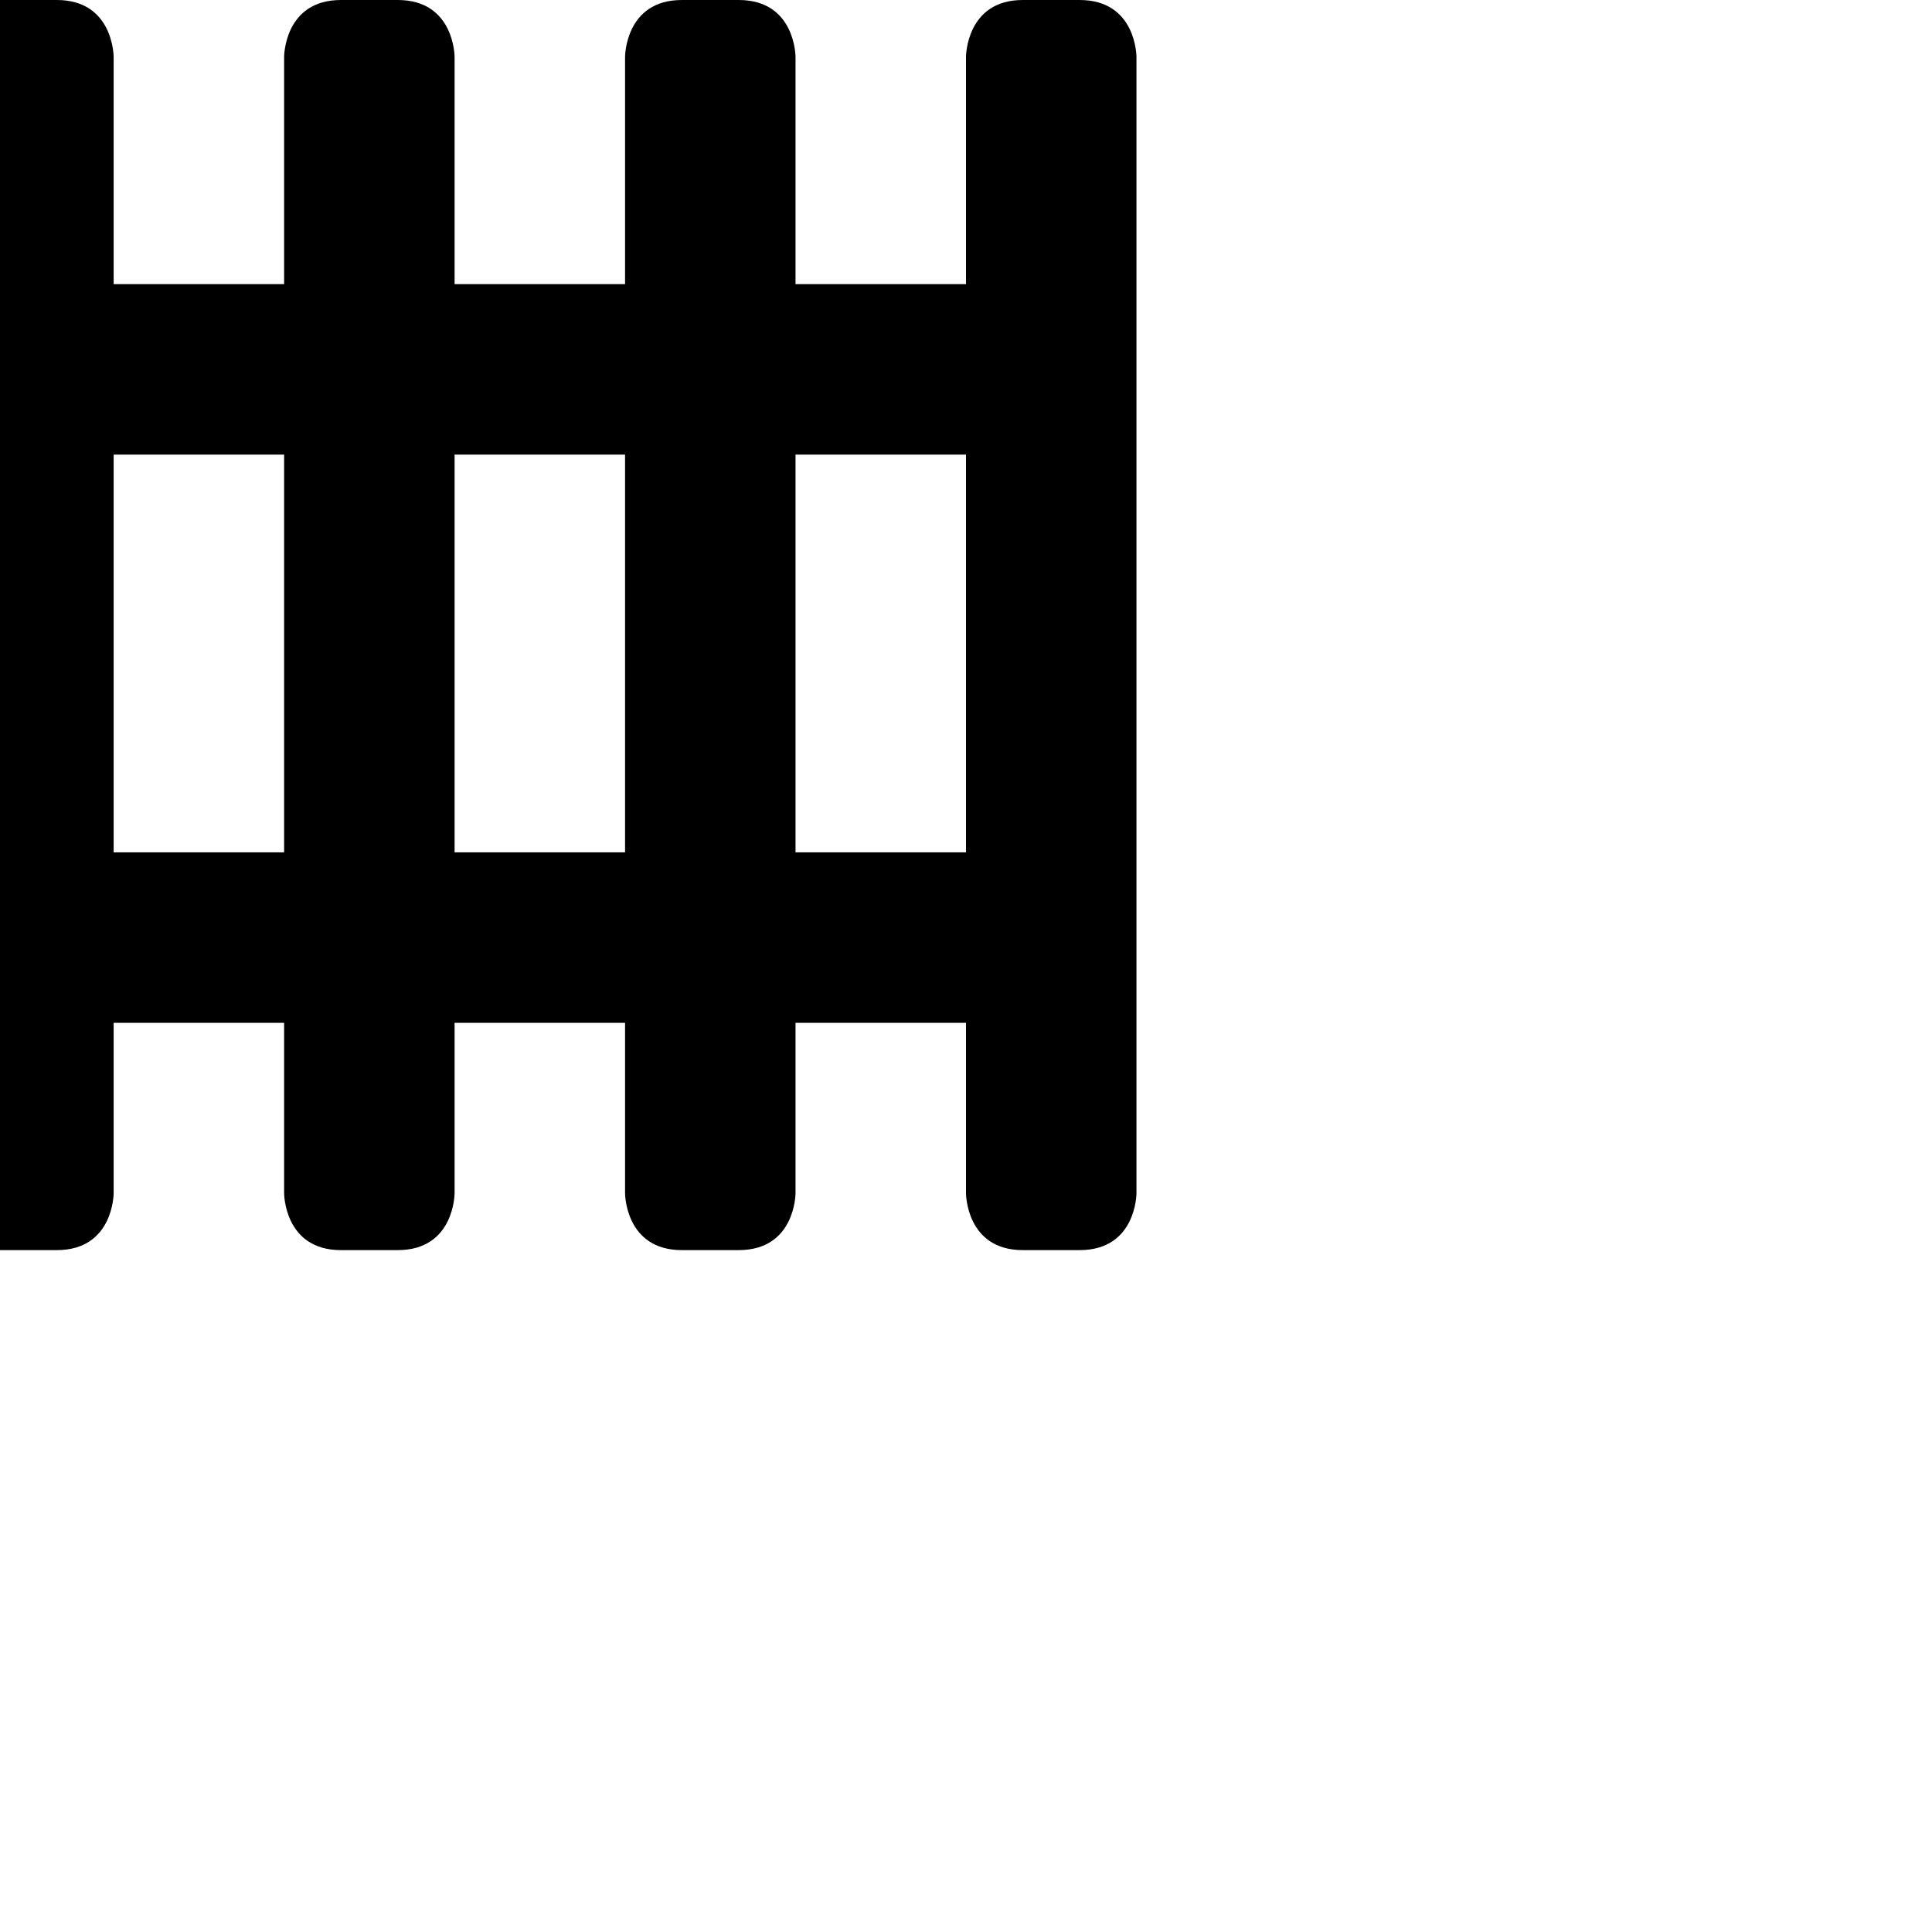
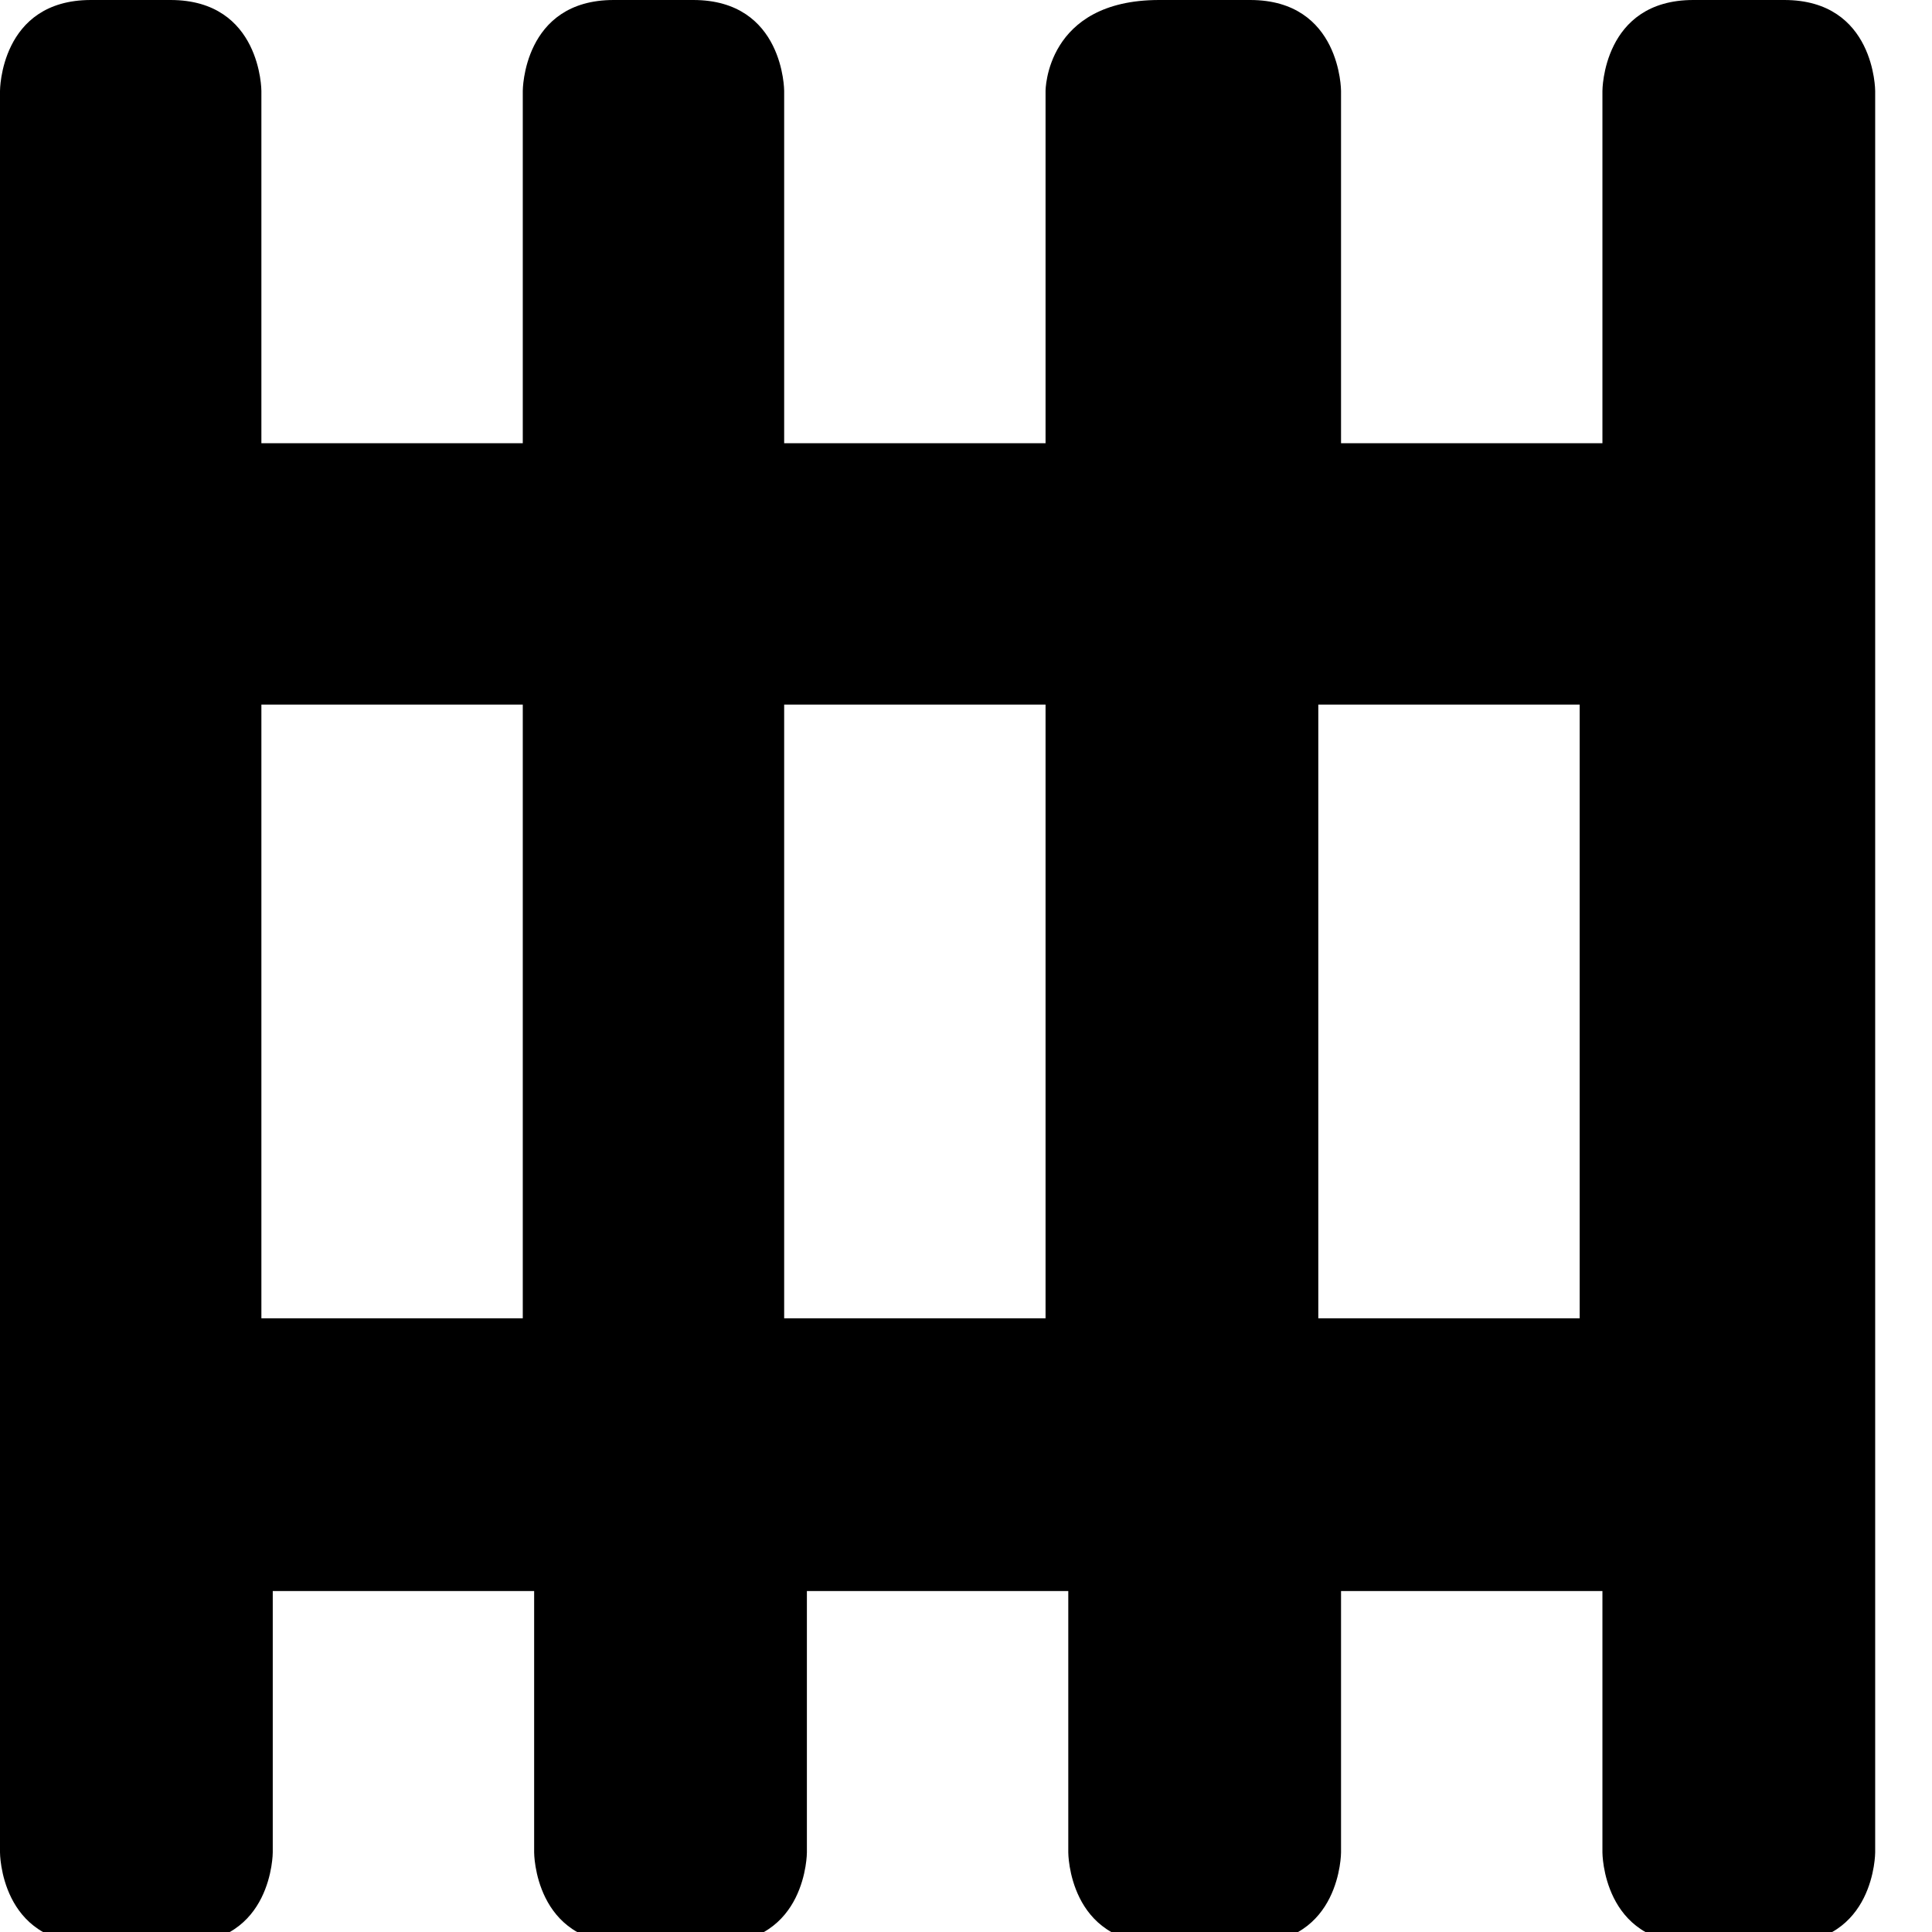
- <svg xmlns="http://www.w3.org/2000/svg" version="1.1" width="17" height="17" id="svg4619">
-   <defs id="defs4621" />
-   <path d="m 0,0 c -0.5,0 -0.5,0.5 -0.5,0.5 l 0,2.5 0,5.5 0,2 c 0,0 0,0.5 0.5,0.5 0.107,0 0.293,0 0.5,0 0.5,0 0.5,-0.5 0.5,-0.5 l 0,-1.5 1.5,0 0,1.5 c 0,0 0,0.5 0.5,0.5 0.131,0 0.42,0 0.5,0 0.5,0 0.5,-0.5 0.5,-0.5 l 0,-1.5 1.5,0 0,1.5 c 0,0 0,0.5 0.5,0.5 0.15,0 0.41,0 0.5,0 0.5,0 0.5,-0.5 0.5,-0.5 l 0,-1.5 1.5,0 0,1.5 c 0,0 0,0.5 0.5,0.5 0.191,0 0.388,0 0.5,0 0.5,0 0.5,-0.5 0.5,-0.5 l 0,-10 c 0,0 0,-0.5 -0.5,-0.5 -0.171,0 -0.399,0 -0.5,0 -0.5,0 -0.5,0.5 -0.5,0.5 l 0,2 -1.5,0 0,-2 c 0,0 0,-0.5 -0.5,-0.5 -0.092,0 -0.348,0 -0.5,0 -0.5,0 -0.5,0.5 -0.5,0.5 l 0,2 -1.5,0 0,-2 c 0,0 0,-0.5 -0.5,-0.5 -0.098,0 -0.334,0 -0.5,0 -0.5,0 -0.5,0.5 -0.5,0.5 l 0,2 -1.5,0 0,-2 c 0,0 0,-0.5 -0.5,-0.5 -0.193,0 -0.387,0 -0.5,0 z m 1,4 1.5,0 0,3.5 -1.5,0 z m 3,0 1.5,0 0,3.5 -1.5,0 z m 3,0 1.5,0 0,3.5 -1.5,0 z" id="rect4496-2-0" style="color:#000000;fill:#000000;fill-opacity:1;stroke:none;stroke-width:1;marker:none;visibility:visible;display:inline;overflow:visible;enable-background:accumulate" />
+ <svg xmlns="http://www.w3.org/2000/svg" version="1.1" id="svg4619" x="0px" y="0px" viewBox="0 0 17 17" enable-background="new 0 0 17 17" xml:space="preserve">
+   <path id="rect4496-2-0" d="M0.8,0C0,0,0,0.8,0,0.8v3.9v8.5v3.1c0,0,0,0.8,0.8,0.8  c0.2,0,0.5,0,0.8,0c0.8,0,0.8-0.8,0.8-0.8v-2.3h2.3v2.3c0,0,0,0.8,0.8,0.8c0.2,0,0.6,0,0.8,0c0.8,0,0.8-0.8,0.8-0.8v-2.3h2.3v2.3  c0,0,0,0.8,0.8,0.8c0.2,0,0.6,0,0.8,0c0.8,0,0.8-0.8,0.8-0.8v-2.3h2.3v2.3c0,0,0,0.8,0.8,0.8c0.3,0,0.6,0,0.8,0  c0.8,0,0.8-0.8,0.8-0.8V0.8c0,0,0-0.8-0.8-0.8c-0.3,0-0.6,0-0.8,0c-0.8,0-0.8,0.8-0.8,0.8v3.1h-2.3V0.8c0,0,0-0.8-0.8-0.8  c-0.1,0-0.5,0-0.8,0C9.2,0,9.2,0.8,9.2,0.8v3.1H6.9V0.8c0,0,0-0.8-0.8-0.8C6,0,5.7,0,5.4,0C4.6,0,4.6,0.8,4.6,0.8v3.1H2.3V0.8  c0,0,0-0.8-0.8-0.8C1.2,0,0.9,0,0.8,0z M2.3,6.2h2.3v5.4H2.3V6.2z M6.9,6.2h2.3v5.4H6.9V6.2z M11.6,6.2h2.3v5.4h-2.3V6.2z" />
</svg>
